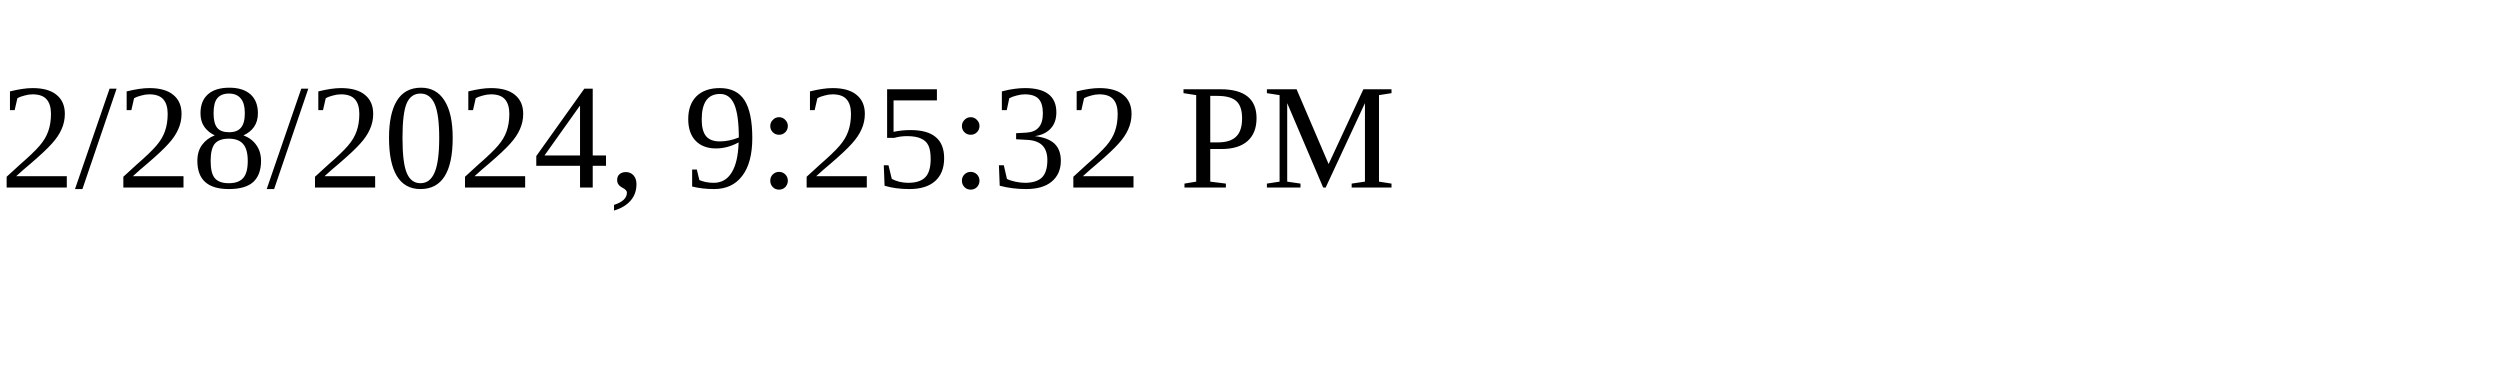
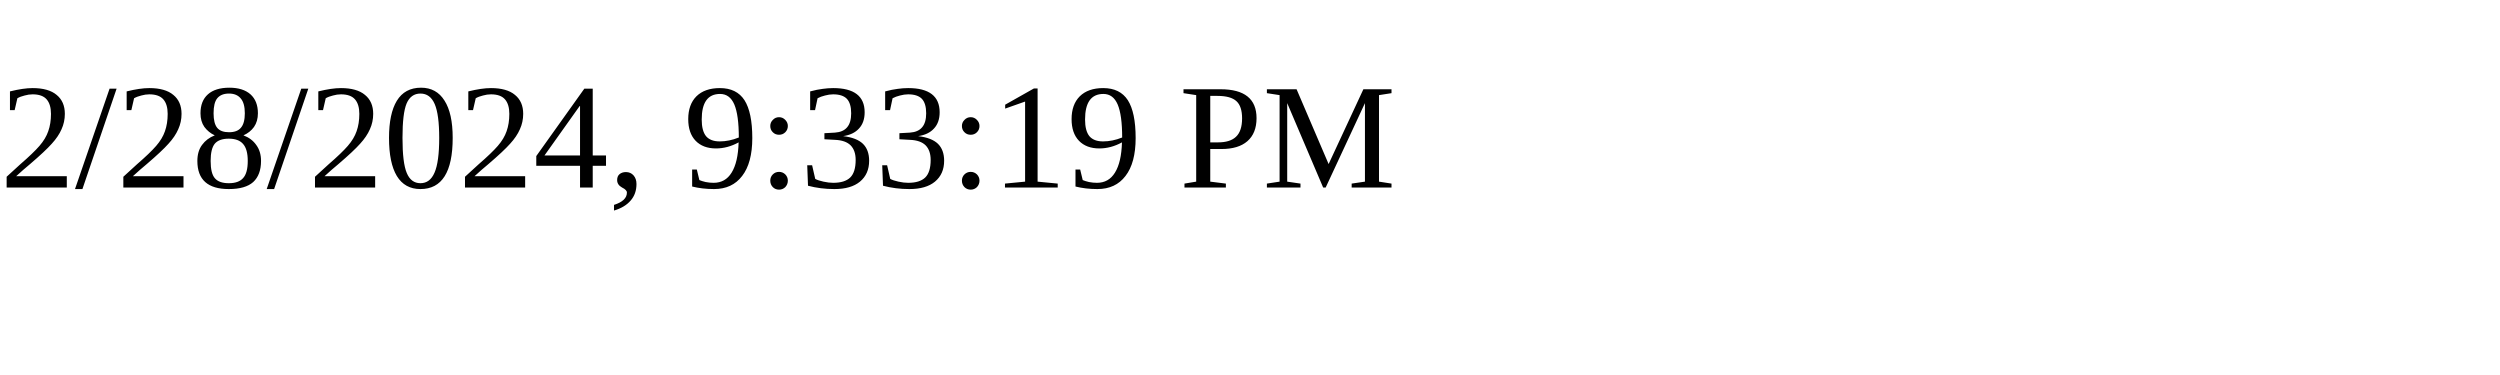
<svg xmlns="http://www.w3.org/2000/svg" height="30" width="200">
-   <text x="0" y="15">2/28/2024, 9:25:32 PM</text>
+   <text x="0" y="15">2/28/2024, 9:33:19 PM</text>
</svg>
